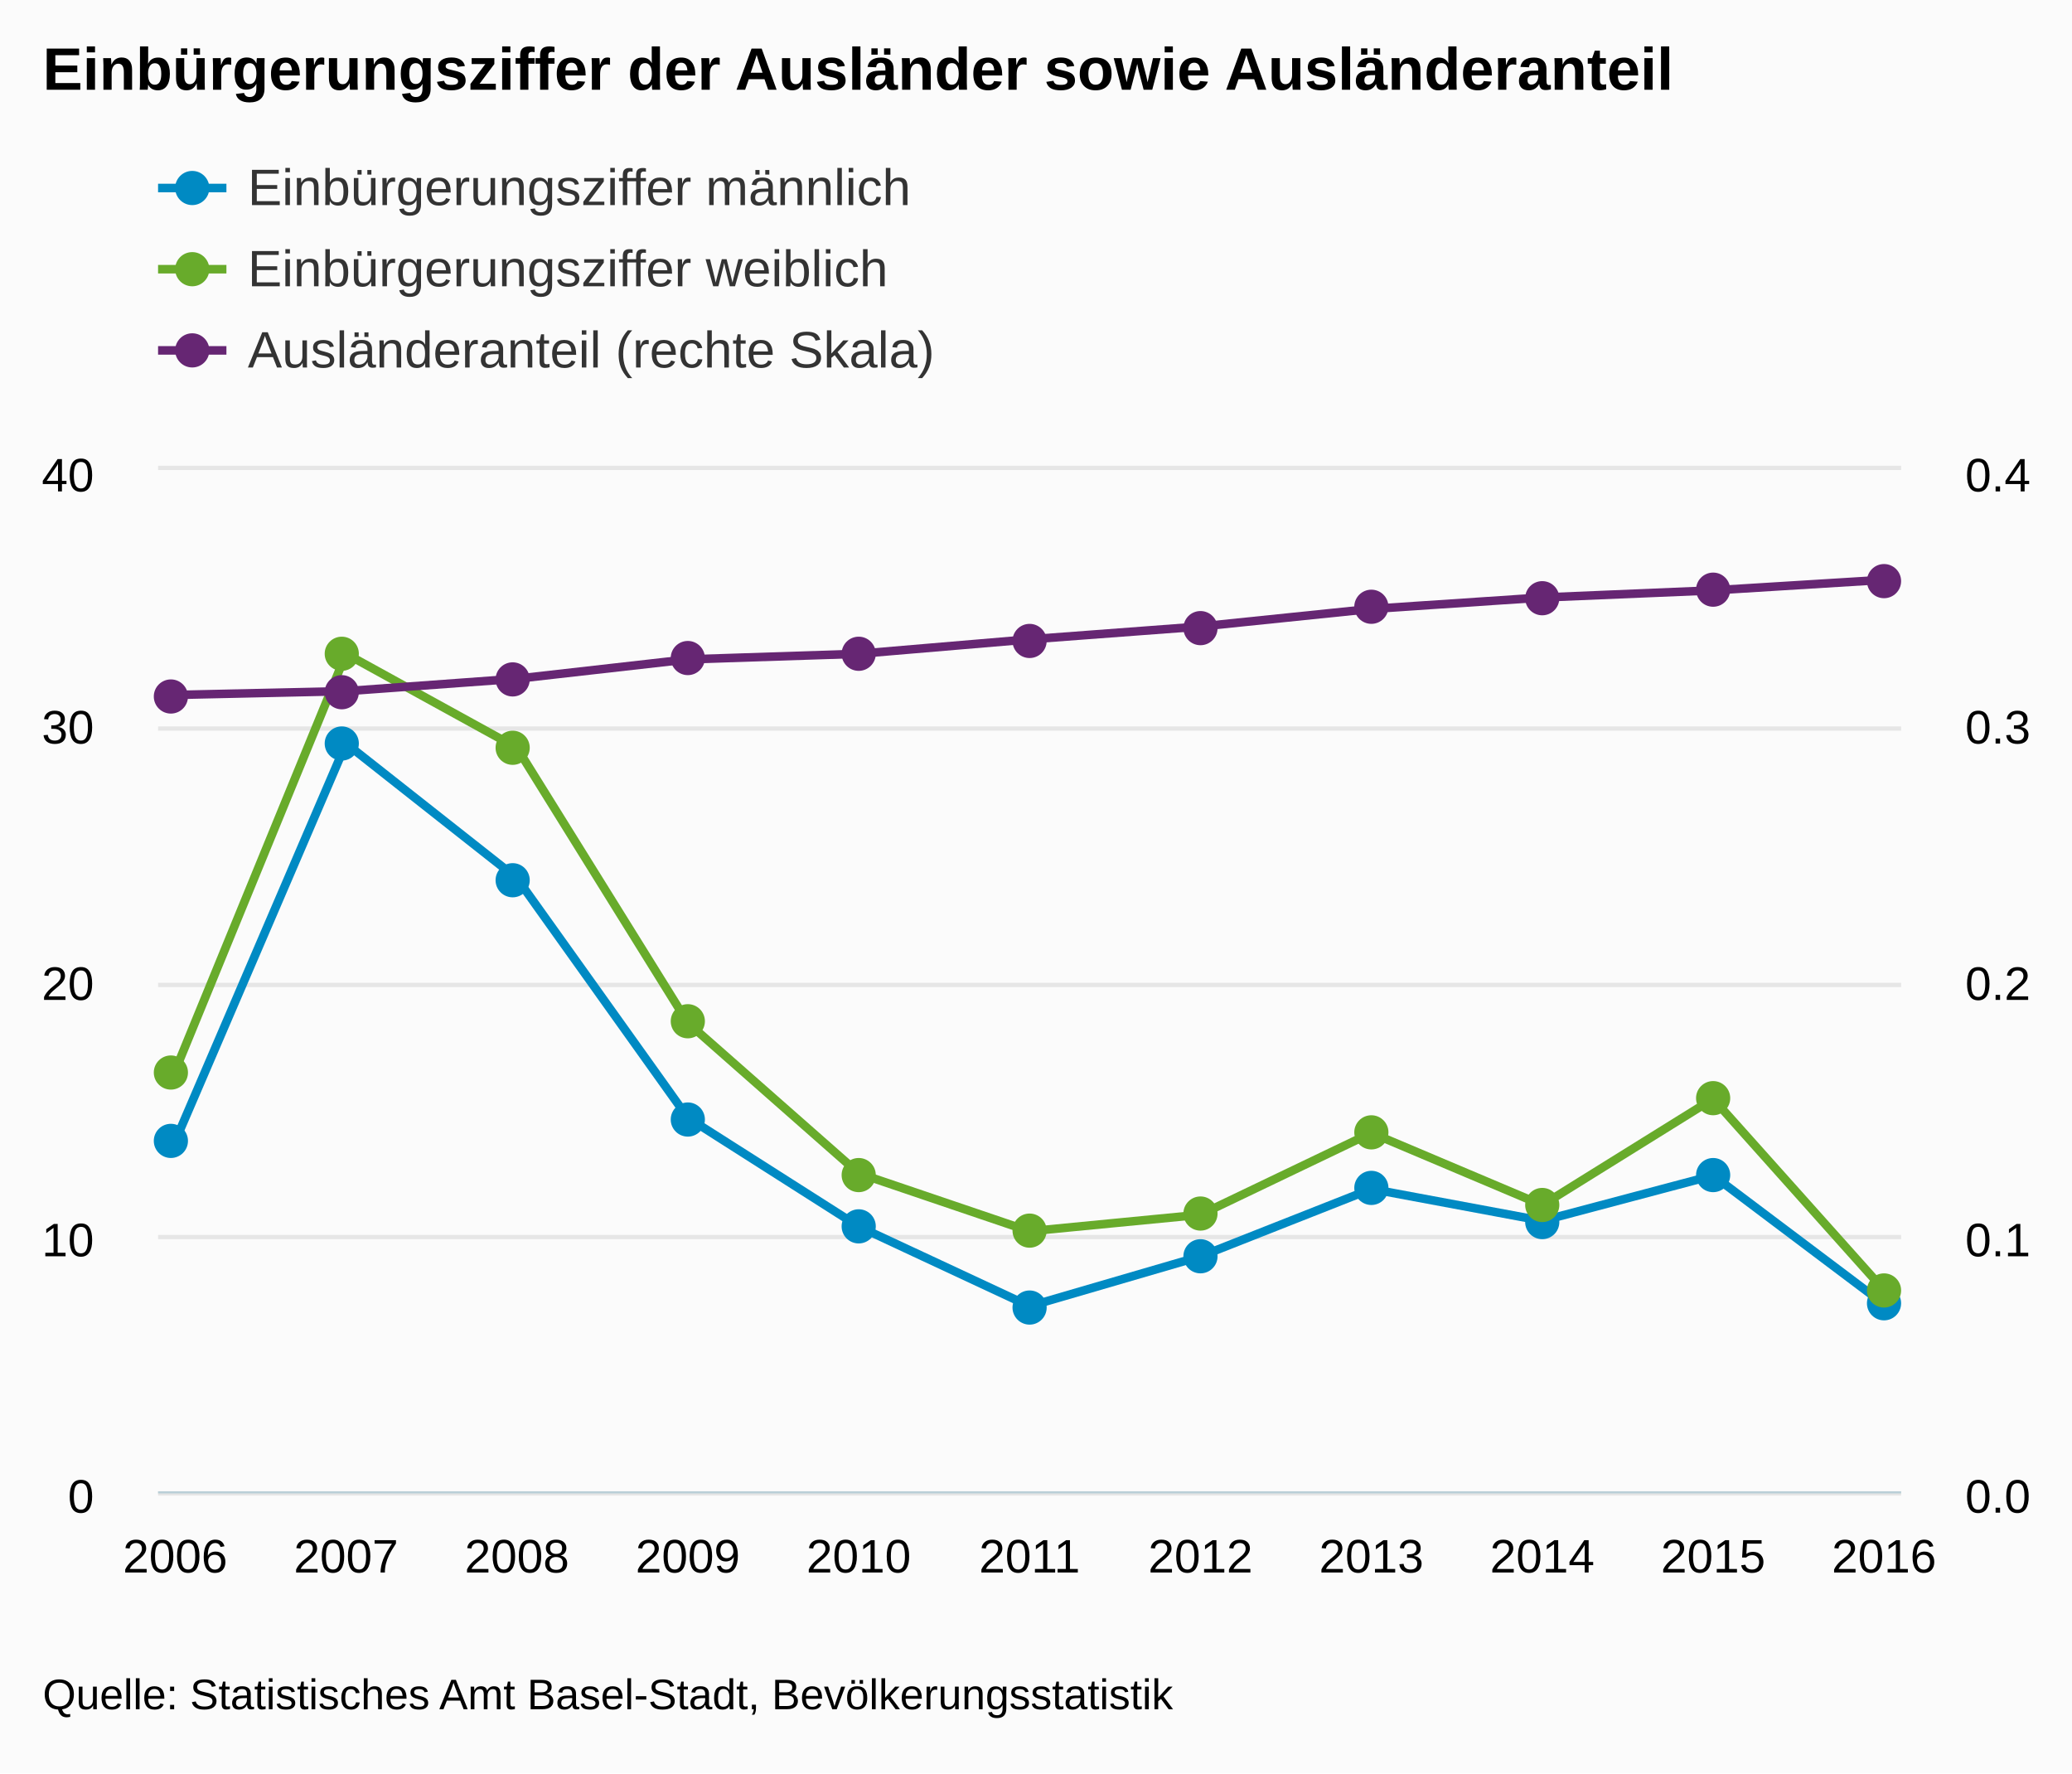
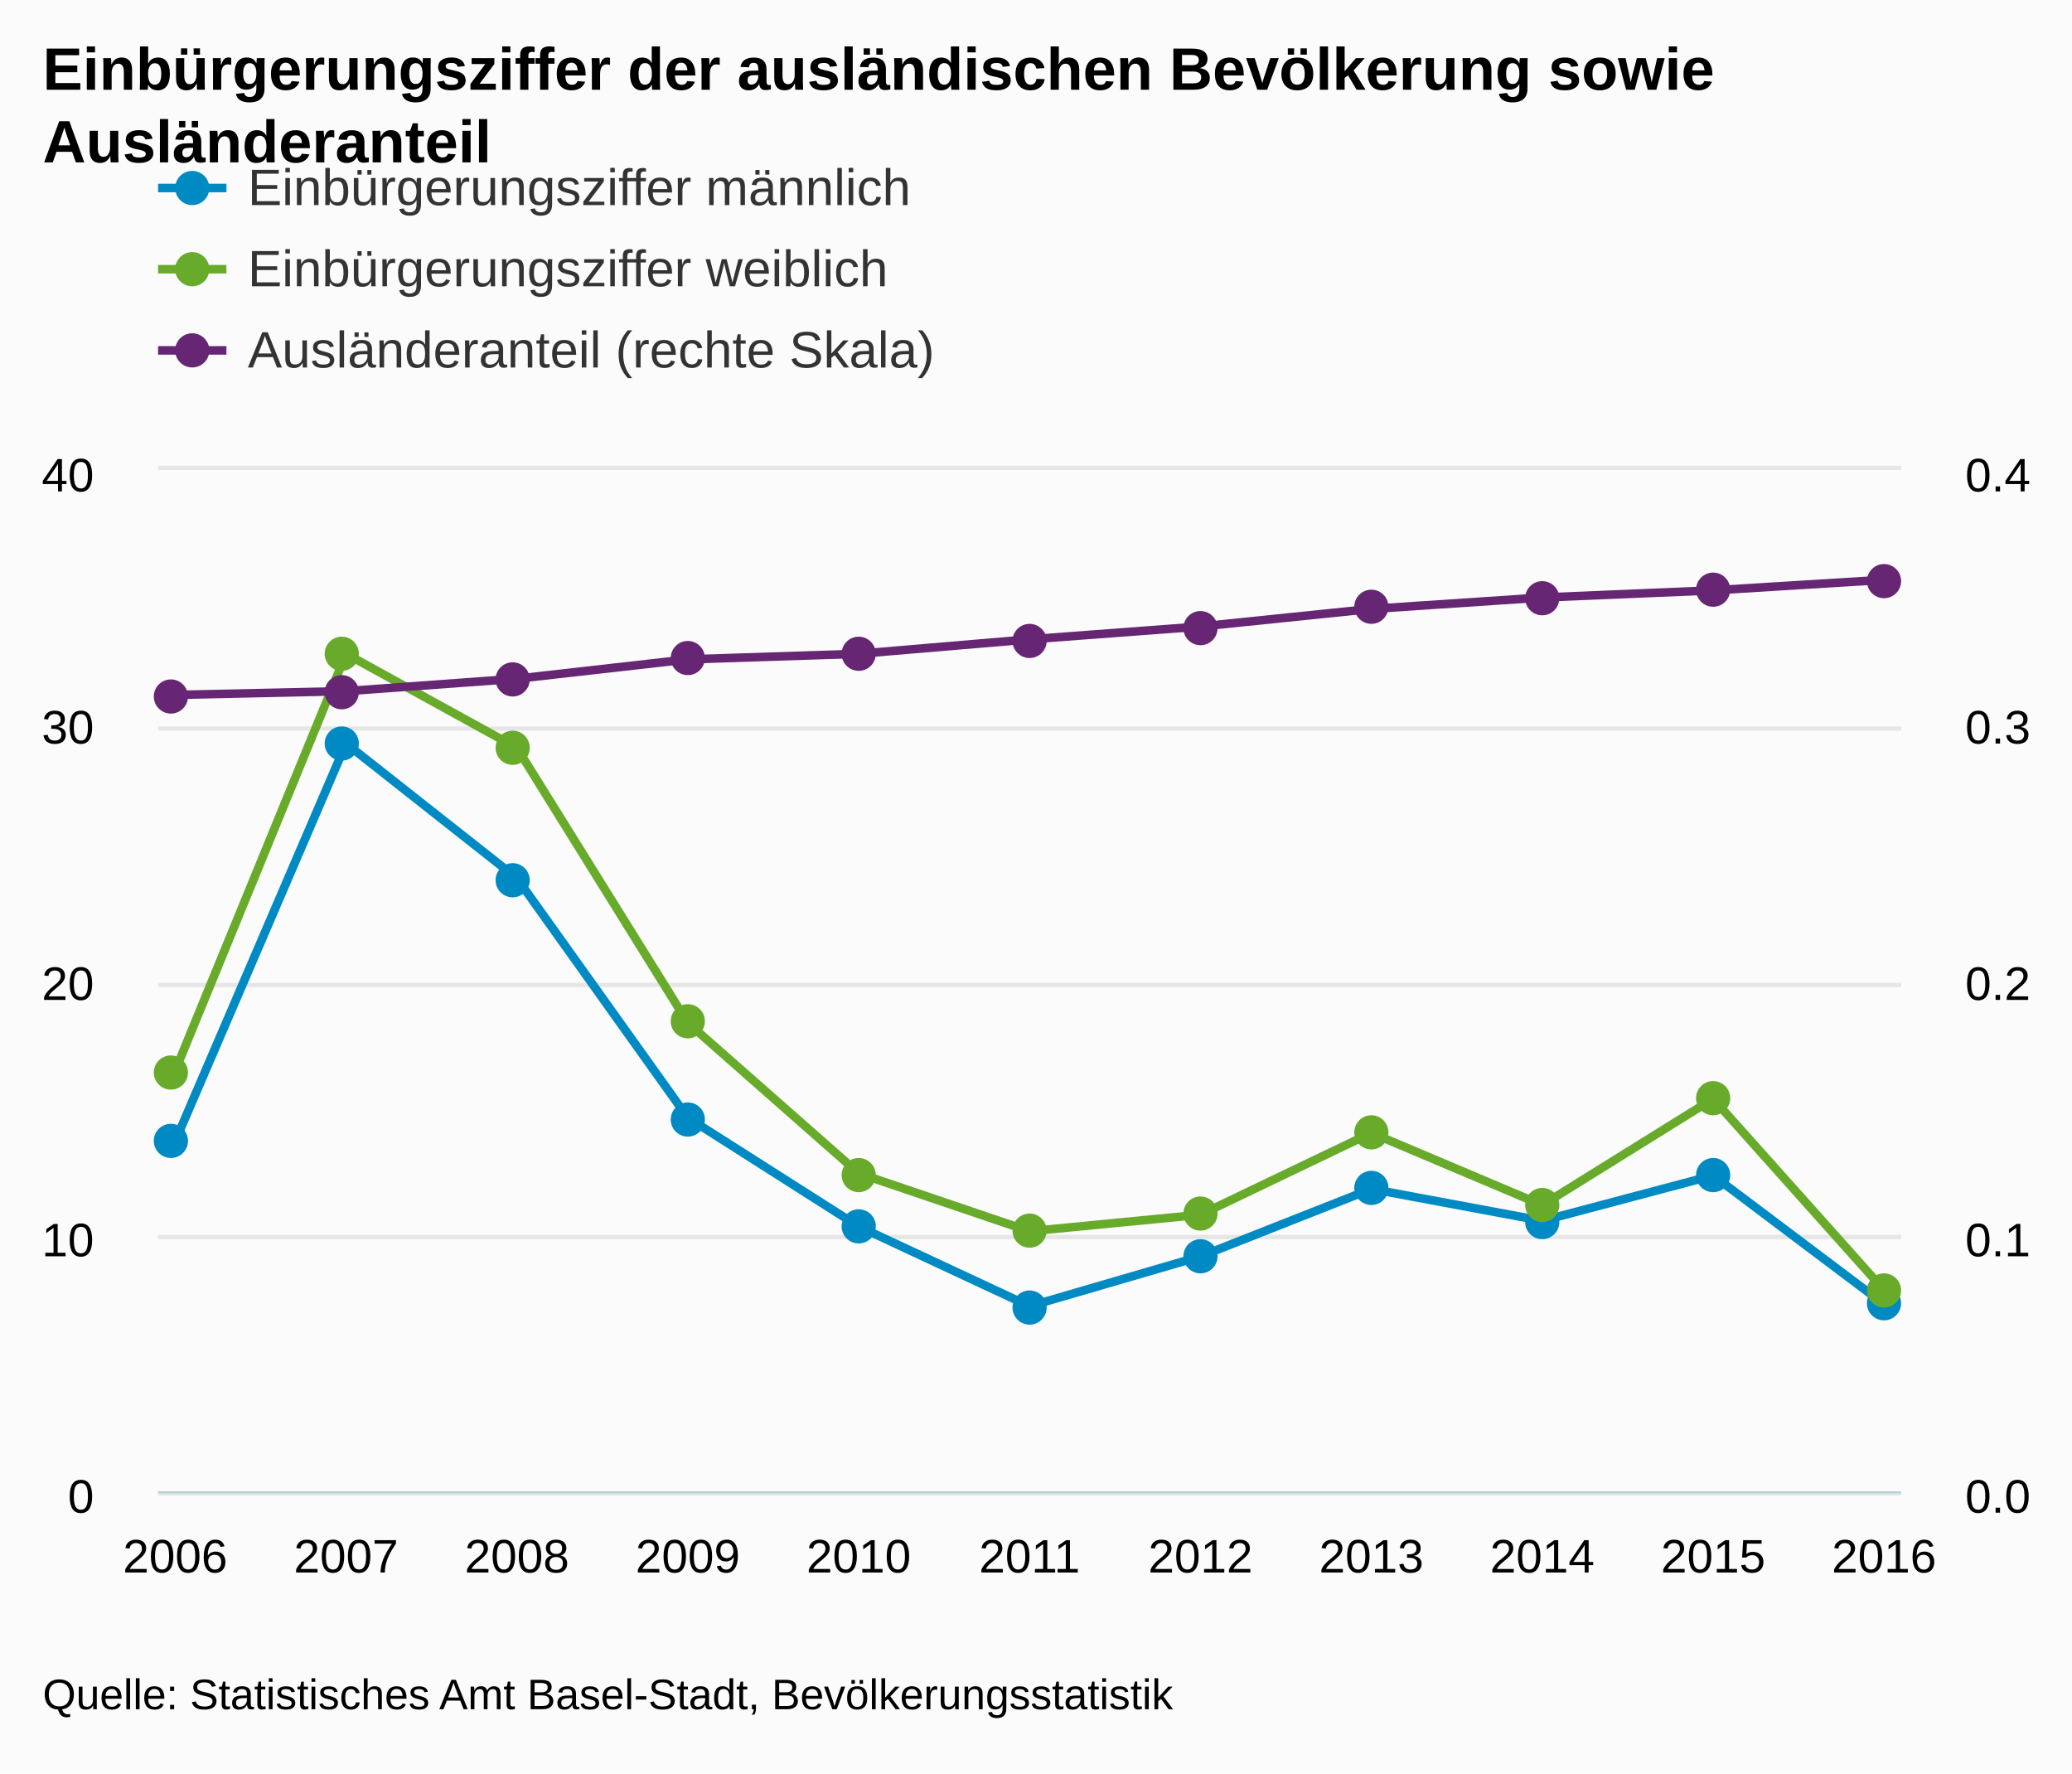
<svg xmlns="http://www.w3.org/2000/svg" version="1.1" class="highcharts-root" style="font-family:arial;font-size:12px;" viewBox="0 0 485 415">
  <defs>
    <clipPath>
      <rect x="0" y="0" width="408" height="239" fill="none" />
    </clipPath>
    <clipPath id="a">
      <rect x="0" y="0" width="408" height="239" fill="none" />
    </clipPath>
    <clipPath id="b">
      <rect x="0" y="0" width="408" height="239" fill="none" />
    </clipPath>
  </defs>
  <rect fill="#fbfbfb" class="highcharts-background" x="0" y="0" width="485" height="415" rx="0" ry="0" />
  <rect fill="none" class="highcharts-plot-background" x="37" y="110" width="408" height="239" />
  <g class="highcharts-pane-group" />
  <g class="highcharts-grid highcharts-xaxis-grid ">
    <path fill="none" class="highcharts-grid-line" d="M 40.5 110 L 40.5 349" opacity="1" />
    <path fill="none" class="highcharts-grid-line" d="M 80.5 110 L 80.5 349" opacity="1" />
    <path fill="none" class="highcharts-grid-line" d="M 120.5 110 L 120.5 349" opacity="1" />
    <path fill="none" class="highcharts-grid-line" d="M 160.5 110 L 160.5 349" opacity="1" />
    <path fill="none" class="highcharts-grid-line" d="M 200.5 110 L 200.5 349" opacity="1" />
    <path fill="none" class="highcharts-grid-line" d="M 240.5 110 L 240.5 349" opacity="1" />
    <path fill="none" class="highcharts-grid-line" d="M 280.5 110 L 280.5 349" opacity="1" />
    <path fill="none" class="highcharts-grid-line" d="M 320.5 110 L 320.5 349" opacity="1" />
    <path fill="none" class="highcharts-grid-line" d="M 360.5 110 L 360.5 349" opacity="1" />
    <path fill="none" class="highcharts-grid-line" d="M 400.5 110 L 400.5 349" opacity="1" />
    <path fill="none" class="highcharts-grid-line" d="M 440.5 110 L 440.5 349" opacity="1" />
  </g>
  <g class="highcharts-grid highcharts-yaxis-grid ">
    <path fill="none" stroke="#e6e6e6" stroke-width="1" class="highcharts-grid-line" d="M 37 349.5 L 445 349.5" opacity="1" />
    <path fill="none" stroke="#e6e6e6" stroke-width="1" class="highcharts-grid-line" d="M 37 289.5 L 445 289.5" opacity="1" />
    <path fill="none" stroke="#e6e6e6" stroke-width="1" class="highcharts-grid-line" d="M 37 230.5 L 445 230.5" opacity="1" />
    <path fill="none" stroke="#e6e6e6" stroke-width="1" class="highcharts-grid-line" d="M 37 170.5 L 445 170.5" opacity="1" />
    <path fill="none" stroke="#e6e6e6" stroke-width="1" class="highcharts-grid-line" d="M 37 109.5 L 445 109.5" opacity="1" />
  </g>
  <g class="highcharts-grid highcharts-yaxis-grid ">
    <path fill="none" class="highcharts-grid-line" d="M 37 349.5 L 445 349.5" opacity="1" />
    <path fill="none" class="highcharts-grid-line" d="M 37 289.5 L 445 289.5" opacity="1" />
    <path fill="none" class="highcharts-grid-line" d="M 37 230.5 L 445 230.5" opacity="1" />
    <path fill="none" class="highcharts-grid-line" d="M 37 170.5 L 445 170.5" opacity="1" />
    <path fill="none" class="highcharts-grid-line" d="M 37 110.5 L 445 110.5" opacity="1" />
  </g>
  <rect fill="none" class="highcharts-plot-border" x="37" y="110" width="408" height="239" />
  <g class="highcharts-axis highcharts-xaxis ">
    <path fill="none" class="highcharts-axis-line" stroke="#B9CFD7" stroke-width="0.5" d="M 37 349.25 L 445 349.25" />
  </g>
  <g class="highcharts-axis highcharts-yaxis ">
    <path fill="none" class="highcharts-axis-line" d="M 37 110 L 37 349" />
  </g>
  <g class="highcharts-axis highcharts-yaxis ">
    <path fill="none" class="highcharts-axis-line" d="M 445 110 L 445 349" />
  </g>
  <g class="highcharts-series-group">
    <g class="highcharts-series highcharts-series-0 highcharts-line-series highcharts-color-undefined " transform="translate(37,110) scale(1 1)" clip-path="url(#a)">
      <path fill="none" d="M 4 157.101 L 44 63.997 L 84 95.532 L 124 151.566 L 164 177.033 L 204 195.686 L 244 184.023 L 284 168.245 L 324 175.699 L 364 165.092 L 404 195.194" class="highcharts-graph" stroke="#008AC3" stroke-width="2" stroke-linejoin="round" stroke-linecap="round" />
    </g>
    <g class="highcharts-markers highcharts-series-0 highcharts-line-series highcharts-color-undefined " transform="translate(37,110) scale(1 1)" clip-path="none">
      <path fill="#008AC3" d="M 7 157 A 4 4 0 1 1 7 156.996 Z" class="highcharts-point" />
      <path fill="#008AC3" d="M 47 64 A 4 4 0 1 1 47 63.996 Z" class="highcharts-point" />
      <path fill="#008AC3" d="M 87 96 A 4 4 0 1 1 87 95.996 Z" class="highcharts-point" />
      <path fill="#008AC3" d="M 128 152 A 4 4 0 1 1 128 151.996 Z" class="highcharts-point" />
      <path fill="#008AC3" d="M 168 177 A 4 4 0 1 1 168 176.996 Z" class="highcharts-point" />
      <path fill="#008AC3" d="M 208 196 A 4 4 0 1 1 208 195.996 Z" class="highcharts-point" />
      <path fill="#008AC3" d="M 248 184 A 4 4 0 1 1 248 183.996 Z" class="highcharts-point" />
      <path fill="#008AC3" d="M 288 168 A 4 4 0 1 1 288 167.996 Z" class="highcharts-point" />
      <path fill="#008AC3" d="M 328 176 A 4 4 0 1 1 328 175.996 Z" class="highcharts-point" />
      <path fill="#008AC3" d="M 368 165 A 4 4 0 1 1 368 164.996 Z" class="highcharts-point" />
      <path fill="#008AC3" d="M 408 195 A 4 4 0 1 1 408 194.996 Z" class="highcharts-point" />
    </g>
    <g class="highcharts-series highcharts-series-1 highcharts-line-series highcharts-color-undefined " transform="translate(37,110) scale(1 1)" clip-path="url(#a)">
      <path fill="none" d="M 4 140.609 L 44 43.01 L 84 65.018 L 124 129.361 L 164 164.579 L 204 178.144 L 244 174.27 L 284 155.116 L 324 172.018 L 364 147.143 L 404 191.889" class="highcharts-graph" stroke="#68AB2B" stroke-width="2" stroke-linejoin="round" stroke-linecap="round" />
    </g>
    <g class="highcharts-markers highcharts-series-1 highcharts-line-series highcharts-color-undefined " transform="translate(37,110) scale(1 1)" clip-path="none">
      <path fill="#68AB2B" d="M 7 141 A 4 4 0 1 1 7 140.996 Z" class="highcharts-point" />
      <path fill="#68AB2B" d="M 47 43 A 4 4 0 1 1 47 42.996 Z" class="highcharts-point" />
      <path fill="#68AB2B" d="M 87 65 A 4 4 0 1 1 87 64.996 Z" class="highcharts-point" />
      <path fill="#68AB2B" d="M 128 129 A 4 4 0 1 1 128 128.996 Z" class="highcharts-point" />
      <path fill="#68AB2B" d="M 168 165 A 4 4 0 1 1 168 164.996 Z" class="highcharts-point" />
      <path fill="#68AB2B" d="M 208 178 A 4 4 0 1 1 208 177.996 Z" class="highcharts-point" />
      <path fill="#68AB2B" d="M 248 174 A 4 4 0 1 1 248 173.996 Z" class="highcharts-point" />
      <path fill="#68AB2B" d="M 288 155 A 4 4 0 1 1 288 154.996 Z" class="highcharts-point" />
      <path fill="#68AB2B" d="M 328 172 A 4 4 0 1 1 328 171.996 Z" class="highcharts-point" />
      <path fill="#68AB2B" d="M 368 147 A 4 4 0 1 1 368 146.996 Z" class="highcharts-point" />
      <path fill="#68AB2B" d="M 408 192 A 4 4 0 1 1 408 191.996 Z" class="highcharts-point" />
    </g>
    <g class="highcharts-series highcharts-series-2 highcharts-line-series highcharts-color-undefined " transform="translate(37,110) scale(1 1)" clip-path="url(#b)">
      <path fill="none" d="M 4 52.628 L 44 51.747 L 84 48.834 L 124 44.308 L 164 43.008 L 204 39.617 L 244 36.619 L 284 32.5 L 324 29.832 L 364 28.161 L 404 25.692" class="highcharts-graph" stroke="#662673" stroke-width="2" stroke-linejoin="round" stroke-linecap="round" />
    </g>
    <g class="highcharts-markers highcharts-series-2 highcharts-line-series highcharts-color-undefined " transform="translate(37,110) scale(1 1)" clip-path="none">
      <path fill="#662673" d="M 7 53 A 4 4 0 1 1 7 52.996 Z" class="highcharts-point" />
      <path fill="#662673" d="M 47 52 A 4 4 0 1 1 47 51.996 Z" class="highcharts-point" />
      <path fill="#662673" d="M 87 49 A 4 4 0 1 1 87 48.996 Z" class="highcharts-point" />
      <path fill="#662673" d="M 128 44 A 4 4 0 1 1 128 43.996 Z" class="highcharts-point" />
      <path fill="#662673" d="M 168 43 A 4 4 0 1 1 168 42.996 Z" class="highcharts-point" />
      <path fill="#662673" d="M 208 40 A 4 4 0 1 1 208 39.996 Z" class="highcharts-point" />
      <path fill="#662673" d="M 248 37 A 4 4 0 1 1 248 36.996 Z" class="highcharts-point" />
      <path fill="#662673" d="M 288 32 A 4 4 0 1 1 288 31.996 Z" class="highcharts-point" />
      <path fill="#662673" d="M 328 30 A 4 4 0 1 1 328 29.996 Z" class="highcharts-point" />
      <path fill="#662673" d="M 368 28 A 4 4 0 1 1 368 27.996 Z" class="highcharts-point" />
      <path fill="#662673" d="M 408 26 A 4 4 0 1 1 408 25.996 Z" class="highcharts-point" />
    </g>
  </g>
  <text x="10" text-anchor="start" class="highcharts-title" style="color:#000000;font-size:14px;font-weight:bold;fill:#000000;" y="21">
-     <tspan>Einbürgerungsziffer der Ausländer sowie Ausländeranteil</tspan>
+     <tspan>Einbürgerungsziffer der ausländischen Bevölkerung sowie</tspan>
+     <tspan dy="17" x="10">Ausländeranteil</tspan>
  </text>
  <g class="highcharts-legend" transform="translate(29,25)">
    <rect fill="none" class="highcharts-legend-box" rx="0" ry="0" x="0" y="0" width="496" height="73" visibility="visible" />
    <g>
      <g>
        <g class="highcharts-legend-item highcharts-line-series highcharts-color-undefined highcharts-series-0" transform="translate(8,8)">
          <path fill="none" d="M 0 11 L 16 11" class="highcharts-graph" stroke="#008AC3" stroke-width="2" />
          <path fill="#008AC3" d="M 12 11 A 4 4 0 1 1 12 10.996 Z" class="highcharts-point" />
          <text x="21" style="color:#333333;font-size:12px;font-weight:normal;cursor:pointer;fill:#333333;" text-anchor="start" y="15">
            <tspan>Einbürgerungsziffer männlich</tspan>
          </text>
        </g>
        <g class="highcharts-legend-item highcharts-line-series highcharts-color-undefined highcharts-series-1" transform="translate(8,27)">
          <path fill="none" d="M 0 11 L 16 11" class="highcharts-graph" stroke="#68AB2B" stroke-width="2" />
          <path fill="#68AB2B" d="M 12 11 A 4 4 0 1 1 12 10.996 Z" class="highcharts-point" />
          <text x="21" y="15" style="color:#333333;font-size:12px;font-weight:normal;cursor:pointer;fill:#333333;" text-anchor="start">
            <tspan>Einbürgerungsziffer weiblich</tspan>
          </text>
        </g>
        <g class="highcharts-legend-item highcharts-line-series highcharts-color-undefined highcharts-series-2" transform="translate(8,46)">
          <path fill="none" d="M 0 11 L 16 11" class="highcharts-graph" stroke="#662673" stroke-width="2" />
          <path fill="#662673" d="M 12 11 A 4 4 0 1 1 12 10.996 Z" class="highcharts-point" />
          <text x="21" y="15" style="color:#333333;font-size:12px;font-weight:normal;cursor:pointer;fill:#333333;" text-anchor="start">
            <tspan>Ausländeranteil (rechte Skala)</tspan>
          </text>
        </g>
      </g>
    </g>
  </g>
  <g class="highcharts-axis-labels highcharts-xaxis-labels ">
    <text x="41" style="color:#000000;cursor:default;font-size:11px;fill:#000000;" text-anchor="middle" transform="translate(0,0)" y="368" opacity="1">
      2006
    </text>
    <text x="81" style="color:#000000;cursor:default;font-size:11px;fill:#000000;" text-anchor="middle" transform="translate(0,0)" y="368" opacity="1">
      2007
    </text>
    <text x="121" style="color:#000000;cursor:default;font-size:11px;fill:#000000;" text-anchor="middle" transform="translate(0,0)" y="368" opacity="1">
      2008
    </text>
    <text x="161" style="color:#000000;cursor:default;font-size:11px;fill:#000000;" text-anchor="middle" transform="translate(0,0)" y="368" opacity="1">
      2009
    </text>
    <text x="201" style="color:#000000;cursor:default;font-size:11px;fill:#000000;" text-anchor="middle" transform="translate(0,0)" y="368" opacity="1">
      2010
    </text>
    <text x="241" style="color:#000000;cursor:default;font-size:11px;fill:#000000;" text-anchor="middle" transform="translate(0,0)" y="368" opacity="1">
      2011
    </text>
    <text x="281" style="color:#000000;cursor:default;font-size:11px;fill:#000000;" text-anchor="middle" transform="translate(0,0)" y="368" opacity="1">
      2012
    </text>
    <text x="321" style="color:#000000;cursor:default;font-size:11px;fill:#000000;" text-anchor="middle" transform="translate(0,0)" y="368" opacity="1">
      2013
    </text>
    <text x="361" style="color:#000000;cursor:default;font-size:11px;fill:#000000;" text-anchor="middle" transform="translate(0,0)" y="368" opacity="1">
      2014
    </text>
    <text x="401" style="color:#000000;cursor:default;font-size:11px;fill:#000000;" text-anchor="middle" transform="translate(0,0)" y="368" opacity="1">
      2015
    </text>
    <text x="441" style="color:#000000;cursor:default;font-size:11px;fill:#000000;" text-anchor="middle" transform="translate(0,0)" y="368" opacity="1">
      2016
    </text>
  </g>
  <g class="highcharts-axis-labels highcharts-yaxis-labels ">
    <text x="22" style="color:#000000;cursor:default;font-size:11px;fill:#000000;" text-anchor="end" transform="translate(0,0)" y="354" opacity="1">
      <tspan>0</tspan>
    </text>
    <text x="22" style="color:#000000;cursor:default;font-size:11px;fill:#000000;" text-anchor="end" transform="translate(0,0)" y="294" opacity="1">
      <tspan>10</tspan>
    </text>
    <text x="22" style="color:#000000;cursor:default;font-size:11px;fill:#000000;" text-anchor="end" transform="translate(0,0)" y="234" opacity="1">
      <tspan>20</tspan>
    </text>
    <text x="22" style="color:#000000;cursor:default;font-size:11px;fill:#000000;" text-anchor="end" transform="translate(0,0)" y="174" opacity="1">
      <tspan>30</tspan>
    </text>
    <text x="22" style="color:#000000;cursor:default;font-size:11px;fill:#000000;" text-anchor="end" transform="translate(0,0)" y="115" opacity="1">
      <tspan>40</tspan>
    </text>
  </g>
  <g class="highcharts-axis-labels highcharts-yaxis-labels ">
    <text x="460" style="color:#000000;cursor:default;font-size:11px;fill:#000000;" text-anchor="start" transform="translate(0,0)" y="354" opacity="1">
      <tspan>0.0</tspan>
    </text>
    <text x="460" style="color:#000000;cursor:default;font-size:11px;fill:#000000;" text-anchor="start" transform="translate(0,0)" y="294" opacity="1">
      <tspan>0.1</tspan>
    </text>
    <text x="460" style="color:#000000;cursor:default;font-size:11px;fill:#000000;" text-anchor="start" transform="translate(0,0)" y="234" opacity="1">
      <tspan>0.2</tspan>
    </text>
    <text x="460" style="color:#000000;cursor:default;font-size:11px;fill:#000000;" text-anchor="start" transform="translate(0,0)" y="174" opacity="1">
      <tspan>0.3</tspan>
    </text>
    <text x="460" style="color:#000000;cursor:default;font-size:11px;fill:#000000;" text-anchor="start" transform="translate(0,0)" y="115" opacity="1">
      <tspan>0.4</tspan>
    </text>
  </g>
  <text x="10" class="highcharts-credits" text-anchor="start" style="cursor:default;color:#000000;font-size:10px;fill:#000000;" y="400">
    <tspan>Quelle: Statistisches Amt Basel-Stadt, Bevölkerungsstatistik</tspan>
  </text>
</svg>
